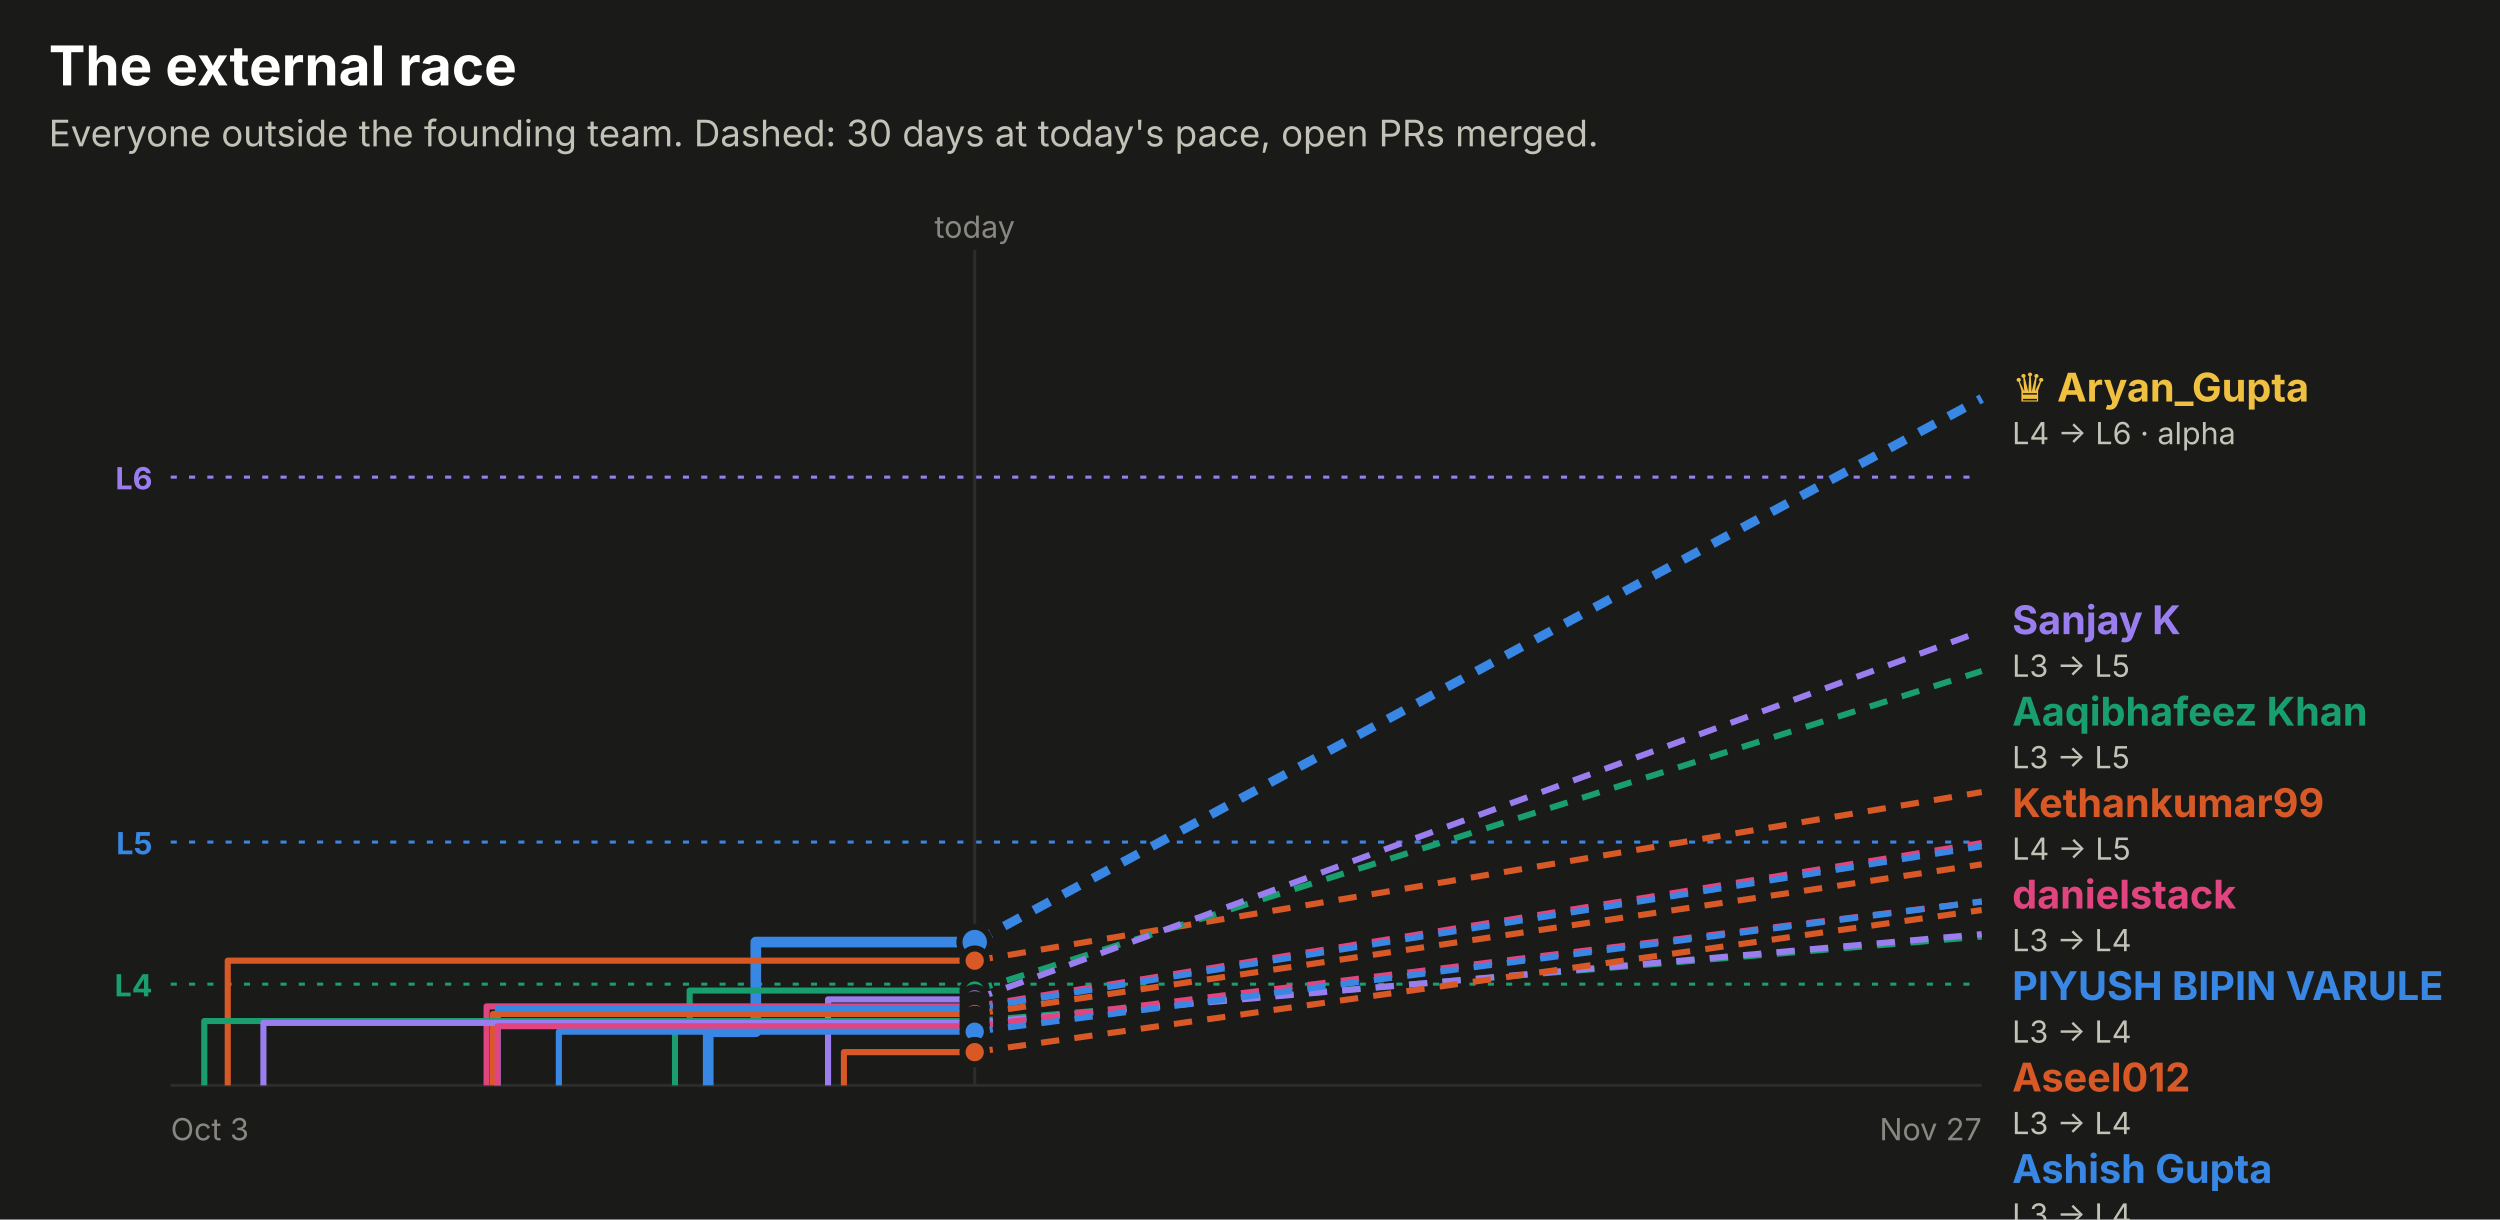
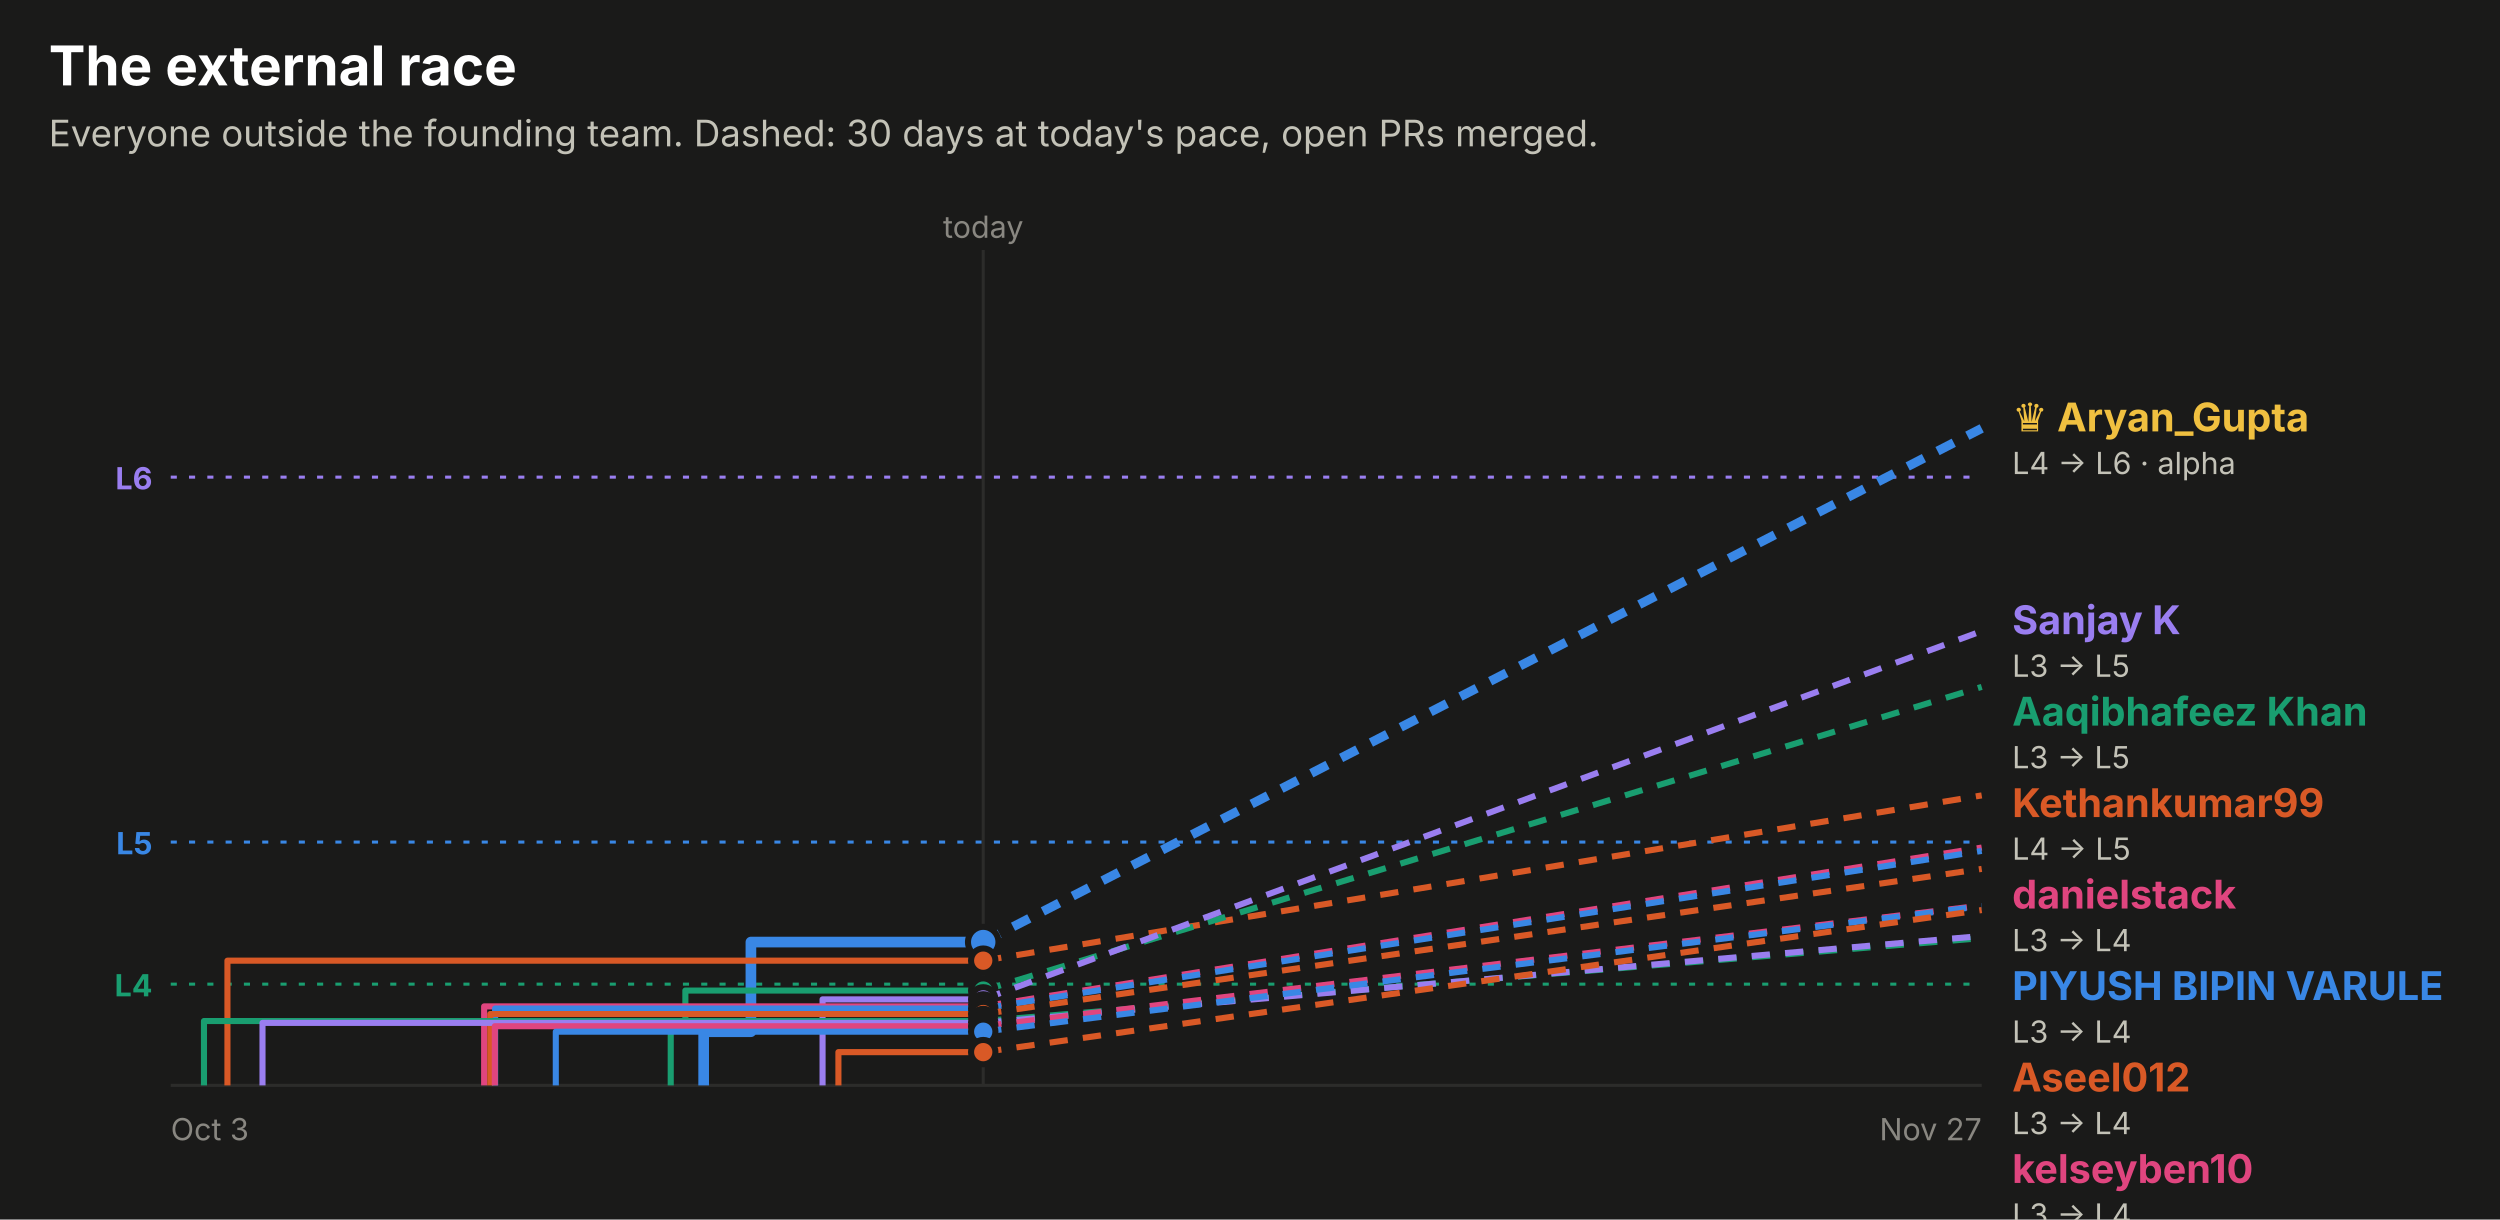
<svg xmlns="http://www.w3.org/2000/svg" width="820" height="400" viewBox="0 0 820 400" role="img" font-family="system-ui, -apple-system, 'Segoe UI', sans-serif">
  <rect x="0.0" y="0.0" width="820.0" height="400.0" rx="0" fill="#1a1a19" />
  <text x="16.0" y="28.0" fill="#ffffff" font-size="18" font-weight="700" text-anchor="start">The external race</text>
  <text x="16.0" y="48.0" fill="#c3c2b7" font-size="12" font-weight="400" text-anchor="start">Everyone outside the founding team. Dashed: 30 days at today's pace, open PRs merged.</text>
  <line x1="56" x2="650" y1="156.5" y2="156.5" stroke="#9a7ef0" stroke-dasharray="2 4" />
  <text x="50.0" y="160.5" fill="#9a7ef0" font-size="10" font-weight="700" text-anchor="end">L6</text>
  <line x1="56" x2="650" y1="276.2" y2="276.2" stroke="#3987e5" stroke-dasharray="2 4" />
  <text x="50.0" y="280.2" fill="#3987e5" font-size="10" font-weight="700" text-anchor="end">L5</text>
  <line x1="56" x2="650" y1="322.8" y2="322.8" stroke="#199e70" stroke-dasharray="2 4" />
  <text x="50.0" y="326.8" fill="#199e70" font-size="10" font-weight="700" text-anchor="end">L4</text>
-   <line x1="319.7" x2="319.7" y1="82" y2="356" stroke="#2c2c2a" />
-   <text x="319.7" y="78.0" fill="#898781" font-size="10" font-weight="400" text-anchor="middle">today</text>
+   <line x1="322.5" x2="322.5" y1="82" y2="356" stroke="#2c2c2a" />
+   <text x="322.5" y="78.0" fill="#898781" font-size="10" font-weight="400" text-anchor="middle">today</text>
  <line x1="56" x2="650" y1="356" y2="356" stroke="#2c2c2a" />
  <text x="56.0" y="374.0" fill="#898781" font-size="10" font-weight="400" text-anchor="start">Oct 3</text>
  <text x="650.0" y="374.0" fill="#898781" font-size="10" font-weight="400" text-anchor="end">Nov 27</text>
-   <path d="M232.3,356.0 H232.3 V338.4 H247.9 V309.0 H319.7" fill="none" stroke="#3987e5" stroke-width="3.5" stroke-linejoin="round" />
-   <line x1="319.7" x2="650" y1="309.0" y2="130.7" stroke="#3987e5" stroke-width="3" stroke-dasharray="6 5" />
-   <circle cx="319.7" cy="309.0" r="5" fill="#3987e5" stroke="#1a1a19" stroke-width="2" />
-   <path d="M74.7,356.0 H74.7 V315.1 H319.7" fill="none" stroke="#d95926" stroke-width="2" stroke-linejoin="round" />
-   <line x1="319.7" x2="650" y1="315.1" y2="259.8" stroke="#d95926" stroke-width="2" stroke-dasharray="6 5" />
-   <circle cx="319.7" cy="315.1" r="4" fill="#d95926" stroke="#1a1a19" stroke-width="2" />
-   <path d="M221.4,356.0 H221.4 V335.2 H226.2 V324.9 H319.7" fill="none" stroke="#199e70" stroke-width="2" stroke-linejoin="round" />
-   <line x1="319.7" x2="650" y1="324.9" y2="220.1" stroke="#199e70" stroke-width="2" stroke-dasharray="6 5" />
-   <circle cx="319.7" cy="324.9" r="4" fill="#199e70" stroke="#1a1a19" stroke-width="2" />
-   <path d="M271.6,356.0 H271.6 V327.8 H319.7" fill="none" stroke="#9a7ef0" stroke-width="2" stroke-linejoin="round" />
-   <line x1="319.7" x2="650" y1="327.8" y2="207.0" stroke="#9a7ef0" stroke-width="2" stroke-dasharray="6 5" />
-   <circle cx="319.7" cy="327.8" r="4" fill="#9a7ef0" stroke="#1a1a19" stroke-width="2" />
-   <path d="M159.6,356.0 H159.6 V330.1 H319.7" fill="none" stroke="#e0457f" stroke-width="2" stroke-linejoin="round" />
-   <line x1="319.7" x2="650" y1="330.1" y2="276.5" stroke="#e0457f" stroke-width="2" stroke-dasharray="6 5" />
-   <circle cx="319.7" cy="330.1" r="4" fill="#e0457f" stroke="#1a1a19" stroke-width="2" />
-   <path d="M163.3,356.0 H163.3 V330.8 H319.7" fill="none" stroke="#3987e5" stroke-width="2" stroke-linejoin="round" />
-   <line x1="319.7" x2="650" y1="330.8" y2="277.6" stroke="#3987e5" stroke-width="2" stroke-dasharray="6 5" />
-   <circle cx="319.7" cy="330.8" r="4" fill="#3987e5" stroke="#1a1a19" stroke-width="2" />
-   <path d="M161.7,356.0 H161.7 V332.6 H319.7" fill="none" stroke="#d95926" stroke-width="2" stroke-linejoin="round" />
-   <line x1="319.7" x2="650" y1="332.6" y2="283.5" stroke="#d95926" stroke-width="2" stroke-dasharray="6 5" />
-   <circle cx="319.7" cy="332.6" r="4" fill="#d95926" stroke="#1a1a19" stroke-width="2" />
-   <path d="M67.0,356.0 H67.0 V334.9 H319.7" fill="none" stroke="#199e70" stroke-width="2" stroke-linejoin="round" />
-   <line x1="319.7" x2="650" y1="334.9" y2="307.2" stroke="#199e70" stroke-width="2" stroke-dasharray="6 5" />
-   <circle cx="319.7" cy="334.9" r="4" fill="#199e70" stroke="#1a1a19" stroke-width="2" />
-   <path d="M86.4,356.0 H86.4 V335.5 H319.7" fill="none" stroke="#9a7ef0" stroke-width="2" stroke-linejoin="round" />
-   <line x1="319.7" x2="650" y1="335.5" y2="306.4" stroke="#9a7ef0" stroke-width="2" stroke-dasharray="6 5" />
-   <circle cx="319.7" cy="335.5" r="4" fill="#9a7ef0" stroke="#1a1a19" stroke-width="2" />
-   <path d="M163.2,356.0 H163.2 V336.6 H319.7" fill="none" stroke="#e0457f" stroke-width="2" stroke-linejoin="round" />
-   <line x1="319.7" x2="650" y1="336.6" y2="295.7" stroke="#e0457f" stroke-width="2" stroke-dasharray="6 5" />
-   <circle cx="319.7" cy="336.6" r="4" fill="#e0457f" stroke="#1a1a19" stroke-width="2" />
-   <path d="M183.3,356.0 H183.3 V338.4 H319.7" fill="none" stroke="#3987e5" stroke-width="2" stroke-linejoin="round" />
-   <line x1="319.7" x2="650" y1="338.4" y2="295.7" stroke="#3987e5" stroke-width="2" stroke-dasharray="6 5" />
-   <circle cx="319.7" cy="338.4" r="4" fill="#3987e5" stroke="#1a1a19" stroke-width="2" />
-   <path d="M276.8,356.0 H276.8 V345.1 H319.7" fill="none" stroke="#d95926" stroke-width="2" stroke-linejoin="round" />
-   <line x1="319.7" x2="650" y1="345.1" y2="298.5" stroke="#d95926" stroke-width="2" stroke-dasharray="6 5" />
-   <circle cx="319.7" cy="345.1" r="4" fill="#d95926" stroke="#1a1a19" stroke-width="2" />
-   <text x="660.0" y="131.7" fill="#f0c040" font-size="13" font-weight="700" text-anchor="start">♛ Aryan_Gupta</text>
-   <text x="660.0" y="145.7" fill="#c3c2b7" font-size="10" font-weight="400" text-anchor="start">L4 → L6 · alpha</text>
+   <path d="M230.8,356.0 H230.8 V338.4 H246.3 V309.0 H322.5" fill="none" stroke="#3987e5" stroke-width="3.5" stroke-linejoin="round" />
+   <line x1="322.5" x2="650" y1="309.0" y2="140.5" stroke="#3987e5" stroke-width="3" stroke-dasharray="6 5" />
+   <circle cx="322.5" cy="309.0" r="5" fill="#3987e5" stroke="#1a1a19" stroke-width="2" />
+   <path d="M74.6,356.0 H74.6 V315.1 H322.5" fill="none" stroke="#d95926" stroke-width="2" stroke-linejoin="round" />
+   <line x1="322.5" x2="650" y1="315.1" y2="260.9" stroke="#d95926" stroke-width="2" stroke-dasharray="6 5" />
+   <circle cx="322.5" cy="315.1" r="4" fill="#d95926" stroke="#1a1a19" stroke-width="2" />
+   <path d="M220.0,356.0 H220.0 V335.2 H224.8 V324.9 H322.5" fill="none" stroke="#199e70" stroke-width="2" stroke-linejoin="round" />
+   <line x1="322.5" x2="650" y1="324.9" y2="225.3" stroke="#199e70" stroke-width="2" stroke-dasharray="6 5" />
+   <circle cx="322.5" cy="324.9" r="4" fill="#199e70" stroke="#1a1a19" stroke-width="2" />
+   <path d="M269.8,356.0 H269.8 V327.8 H322.5" fill="none" stroke="#9a7ef0" stroke-width="2" stroke-linejoin="round" />
+   <line x1="322.5" x2="650" y1="327.8" y2="207.0" stroke="#9a7ef0" stroke-width="2" stroke-dasharray="6 5" />
+   <circle cx="322.5" cy="327.8" r="4" fill="#9a7ef0" stroke="#1a1a19" stroke-width="2" />
+   <path d="M158.8,356.0 H158.8 V330.1 H322.5" fill="none" stroke="#e0457f" stroke-width="2" stroke-linejoin="round" />
+   <line x1="322.5" x2="650" y1="330.1" y2="278.0" stroke="#e0457f" stroke-width="2" stroke-dasharray="6 5" />
+   <circle cx="322.5" cy="330.1" r="4" fill="#e0457f" stroke="#1a1a19" stroke-width="2" />
+   <path d="M162.4,356.0 H162.4 V330.8 H322.5" fill="none" stroke="#3987e5" stroke-width="2" stroke-linejoin="round" />
+   <line x1="322.5" x2="650" y1="330.8" y2="279.1" stroke="#3987e5" stroke-width="2" stroke-dasharray="6 5" />
+   <circle cx="322.5" cy="330.8" r="4" fill="#3987e5" stroke="#1a1a19" stroke-width="2" />
+   <path d="M160.8,356.0 H160.8 V332.6 H322.5" fill="none" stroke="#d95926" stroke-width="2" stroke-linejoin="round" />
+   <line x1="322.5" x2="650" y1="332.6" y2="285.0" stroke="#d95926" stroke-width="2" stroke-dasharray="6 5" />
+   <circle cx="322.5" cy="332.6" r="4" fill="#d95926" stroke="#1a1a19" stroke-width="2" />
+   <path d="M66.9,356.0 H66.9 V334.9 H322.5" fill="none" stroke="#199e70" stroke-width="2" stroke-linejoin="round" />
+   <line x1="322.5" x2="650" y1="334.9" y2="307.7" stroke="#199e70" stroke-width="2" stroke-dasharray="6 5" />
+   <circle cx="322.5" cy="334.9" r="4" fill="#199e70" stroke="#1a1a19" stroke-width="2" />
+   <path d="M86.1,356.0 H86.1 V335.5 H322.5" fill="none" stroke="#9a7ef0" stroke-width="2" stroke-linejoin="round" />
+   <line x1="322.5" x2="650" y1="335.5" y2="307.0" stroke="#9a7ef0" stroke-width="2" stroke-dasharray="6 5" />
+   <circle cx="322.5" cy="335.5" r="4" fill="#9a7ef0" stroke="#1a1a19" stroke-width="2" />
+   <path d="M162.3,356.0 H162.3 V336.6 H322.5" fill="none" stroke="#e0457f" stroke-width="2" stroke-linejoin="round" />
+   <line x1="322.5" x2="650" y1="336.6" y2="297.0" stroke="#e0457f" stroke-width="2" stroke-dasharray="6 5" />
+   <circle cx="322.5" cy="336.6" r="4" fill="#e0457f" stroke="#1a1a19" stroke-width="2" />
+   <path d="M182.3,356.0 H182.3 V338.4 H322.5" fill="none" stroke="#3987e5" stroke-width="2" stroke-linejoin="round" />
+   <line x1="322.5" x2="650" y1="338.4" y2="297.2" stroke="#3987e5" stroke-width="2" stroke-dasharray="6 5" />
+   <circle cx="322.5" cy="338.4" r="4" fill="#3987e5" stroke="#1a1a19" stroke-width="2" />
+   <path d="M275.0,356.0 H275.0 V345.1 H322.5" fill="none" stroke="#d95926" stroke-width="2" stroke-linejoin="round" />
+   <line x1="322.5" x2="650" y1="345.1" y2="298.5" stroke="#d95926" stroke-width="2" stroke-dasharray="6 5" />
+   <circle cx="322.5" cy="345.1" r="4" fill="#d95926" stroke="#1a1a19" stroke-width="2" />
+   <text x="660.0" y="141.5" fill="#f0c040" font-size="13" font-weight="700" text-anchor="start">♛ Aryan_Gupta</text>
+   <text x="660.0" y="155.5" fill="#c3c2b7" font-size="10" font-weight="400" text-anchor="start">L4 → L6 · alpha</text>
  <text x="660.0" y="208.0" fill="#9a7ef0" font-size="13" font-weight="700" text-anchor="start">Sanjay K</text>
  <text x="660.0" y="222.0" fill="#c3c2b7" font-size="10" font-weight="400" text-anchor="start">L3 → L5</text>
  <text x="660.0" y="238.0" fill="#199e70" font-size="13" font-weight="700" text-anchor="start">Aaqibhafeez Khan</text>
  <text x="660.0" y="252.0" fill="#c3c2b7" font-size="10" font-weight="400" text-anchor="start">L3 → L5</text>
  <text x="660.0" y="268.0" fill="#d95926" font-size="13" font-weight="700" text-anchor="start">Kethankumar99</text>
  <text x="660.0" y="282.0" fill="#c3c2b7" font-size="10" font-weight="400" text-anchor="start">L4 → L5</text>
  <text x="660.0" y="298.0" fill="#e0457f" font-size="13" font-weight="700" text-anchor="start">danielstack</text>
  <text x="660.0" y="312.0" fill="#c3c2b7" font-size="10" font-weight="400" text-anchor="start">L3 → L4</text>
  <text x="660.0" y="328.0" fill="#3987e5" font-size="13" font-weight="700" text-anchor="start">PIYUSH BIPIN VARULE</text>
  <text x="660.0" y="342.0" fill="#c3c2b7" font-size="10" font-weight="400" text-anchor="start">L3 → L4</text>
  <text x="660.0" y="358.0" fill="#d95926" font-size="13" font-weight="700" text-anchor="start">Aseel012</text>
  <text x="660.0" y="372.0" fill="#c3c2b7" font-size="10" font-weight="400" text-anchor="start">L3 → L4</text>
-   <text x="660.0" y="388.0" fill="#3987e5" font-size="13" font-weight="700" text-anchor="start">Ashish Gupta</text>
+   <text x="660.0" y="388.0" fill="#e0457f" font-size="13" font-weight="700" text-anchor="start">kelseyben10</text>
  <text x="660.0" y="402.0" fill="#c3c2b7" font-size="10" font-weight="400" text-anchor="start">L3 → L4</text>
-   <text x="660.0" y="418.0" fill="#e0457f" font-size="13" font-weight="700" text-anchor="start">kelseyben10</text>
+   <text x="660.0" y="418.0" fill="#3987e5" font-size="13" font-weight="700" text-anchor="start">Ashish Gupta</text>
  <text x="660.0" y="432.0" fill="#c3c2b7" font-size="10" font-weight="400" text-anchor="start">L3 → L4</text>
  <text x="660.0" y="448.0" fill="#d95926" font-size="13" font-weight="700" text-anchor="start">!HuerteDev</text>
  <text x="660.0" y="462.0" fill="#c3c2b7" font-size="10" font-weight="400" text-anchor="start">L3 → L4</text>
  <text x="660.0" y="478.0" fill="#9a7ef0" font-size="13" font-weight="700" text-anchor="start">GalaktusSK</text>
  <text x="660.0" y="492.0" fill="#c3c2b7" font-size="10" font-weight="400" text-anchor="start">L3 → L4</text>
  <text x="660.0" y="508.0" fill="#199e70" font-size="13" font-weight="700" text-anchor="start">senthilkumar-r</text>
  <text x="660.0" y="522.0" fill="#c3c2b7" font-size="10" font-weight="400" text-anchor="start">L3 → L4</text>
</svg>
